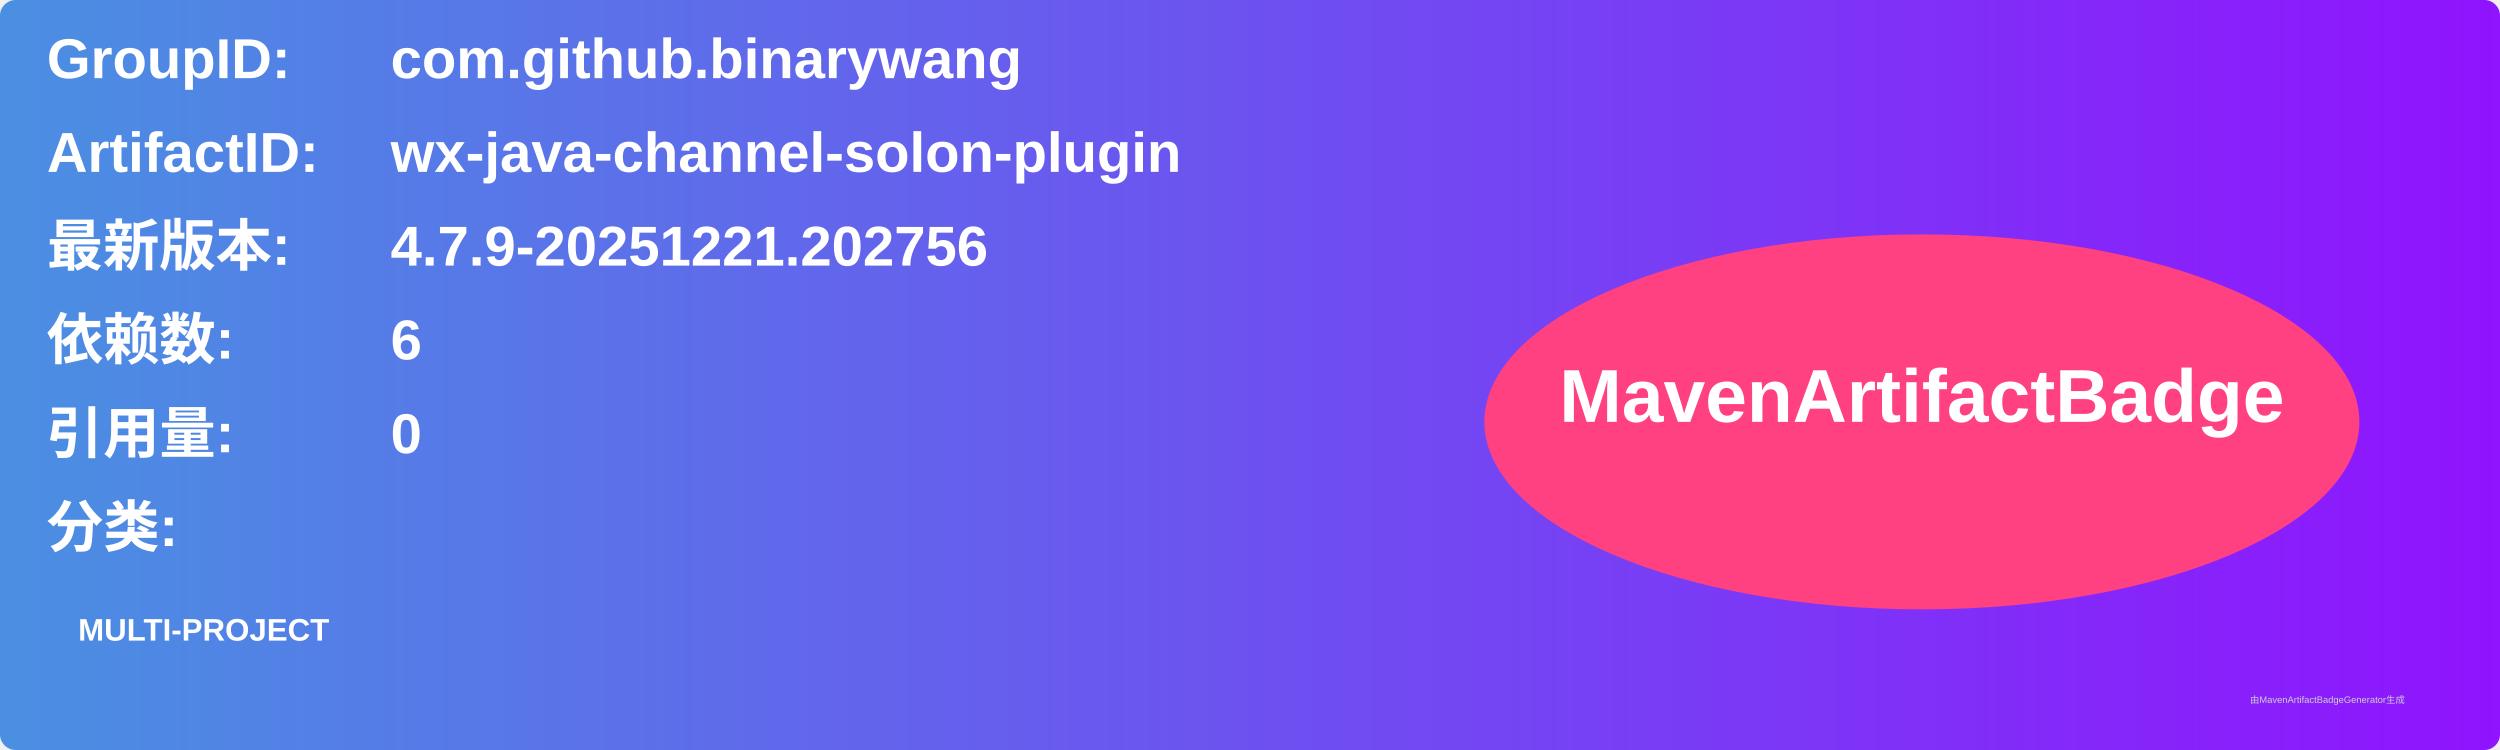
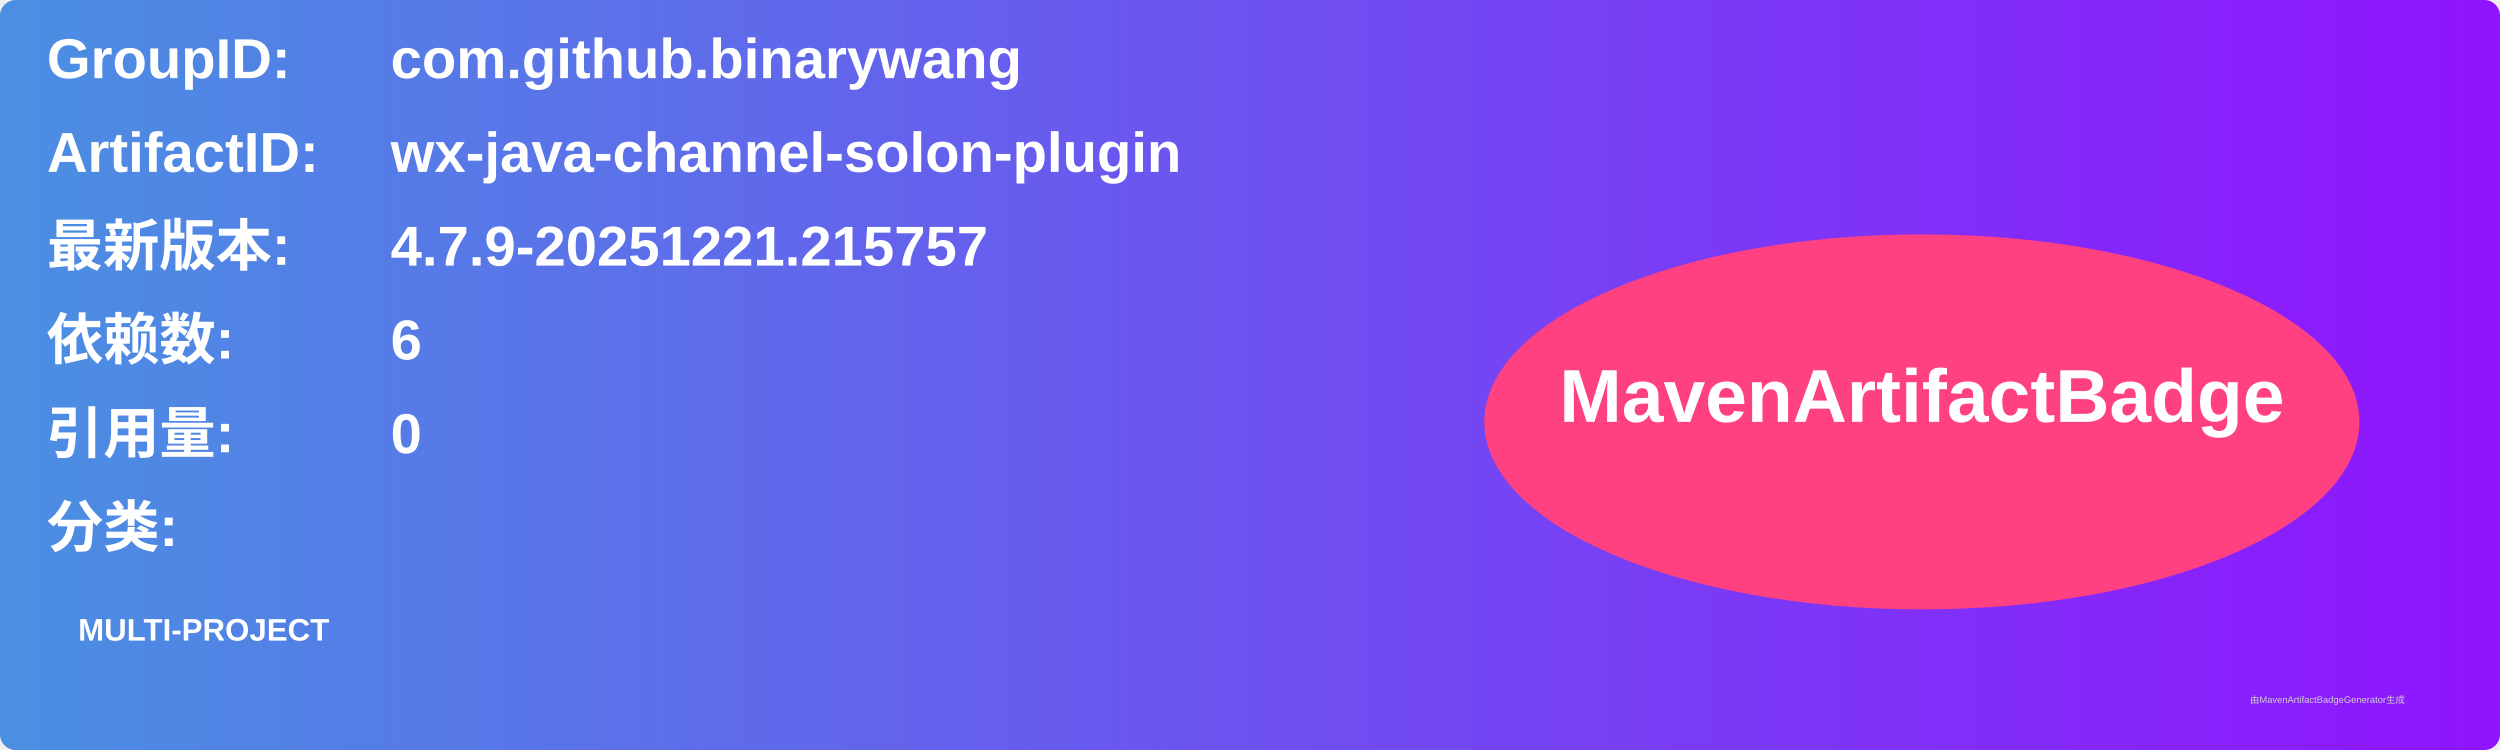
<svg xmlns="http://www.w3.org/2000/svg" width="800" height="240" viewBox="0 0 800 240">
  <linearGradient id="grad" x1="0%" y1="0%" x2="100%" y2="0%">
    <stop offset="0%" stop-color="#4a90e2" />
    <stop offset="100%" stop-color="#9013fe" />
  </linearGradient>
  <rect width="100%" height="100%" rx="5" ry="5" fill="url(#grad)" />
  <g transform="translate(15, 15)">
    <text x="0" y="10" font-family="Arial" font-size="18" fill="white" font-weight="bold" width="260">GroupID:</text>
    <text x="110" y="10" font-family="Arial" font-size="18" fill="white" font-weight="bold" width="460">com.github.binarywang</text>
    <text x="0" y="40" font-family="Arial" font-size="18" fill="white" font-weight="bold" width="260">ArtifactID:</text>
    <text x="110" y="40" font-family="Arial" font-size="18" fill="white" font-weight="bold" width="460">wx-java-channel-solon-plugin</text>
    <text x="0" y="70" font-family="Arial" font-size="18" fill="white" font-weight="bold">最新版本:</text>
    <text x="110" y="70" font-family="Arial" font-size="18" fill="white" font-weight="bold">
-       <tspan font-weight="bold">4.7.9-20251221.202756</tspan>
+       <tspan font-weight="bold">4.7.9-20251221.215757</tspan>
    </text>
    <text x="0" y="100" font-family="Arial" font-size="18" fill="white" font-weight="bold">依赖数: </text>
    <text x="110" y="100" font-family="Arial" font-size="18" fill="white">
      <tspan font-weight="bold">6</tspan>
    </text>
    <text x="0" y="130" font-family="Arial" font-size="18" fill="white" font-weight="bold">引用量: </text>
    <text x="110" y="130" font-family="Arial" font-size="18" fill="white">
      <tspan font-weight="bold">0</tspan>
    </text>
    <text x="0" y="160" font-family="Arial" font-size="18" fill="white" font-weight="bold">分类:</text>
    <text x="10" y="190" font-family="Arial" font-size="10" fill="white">
      <tspan font-weight="bold">MULTI-PROJECT</tspan>
    </text>
    <ellipse cx="600" cy="120" rx="140" ry="60" fill="#ff4081" />
    <text x="600" y="120" text-anchor="middle" font-family="Arial" font-size="24" fill="white" font-weight="bold">MavenArtifactBadge</text>
  </g>
  <text x="720" y="225" font-family="Arial" font-size="3" fill="#d0d0d0">由MavenArtifactBadgeGenerator生成</text>
</svg>
